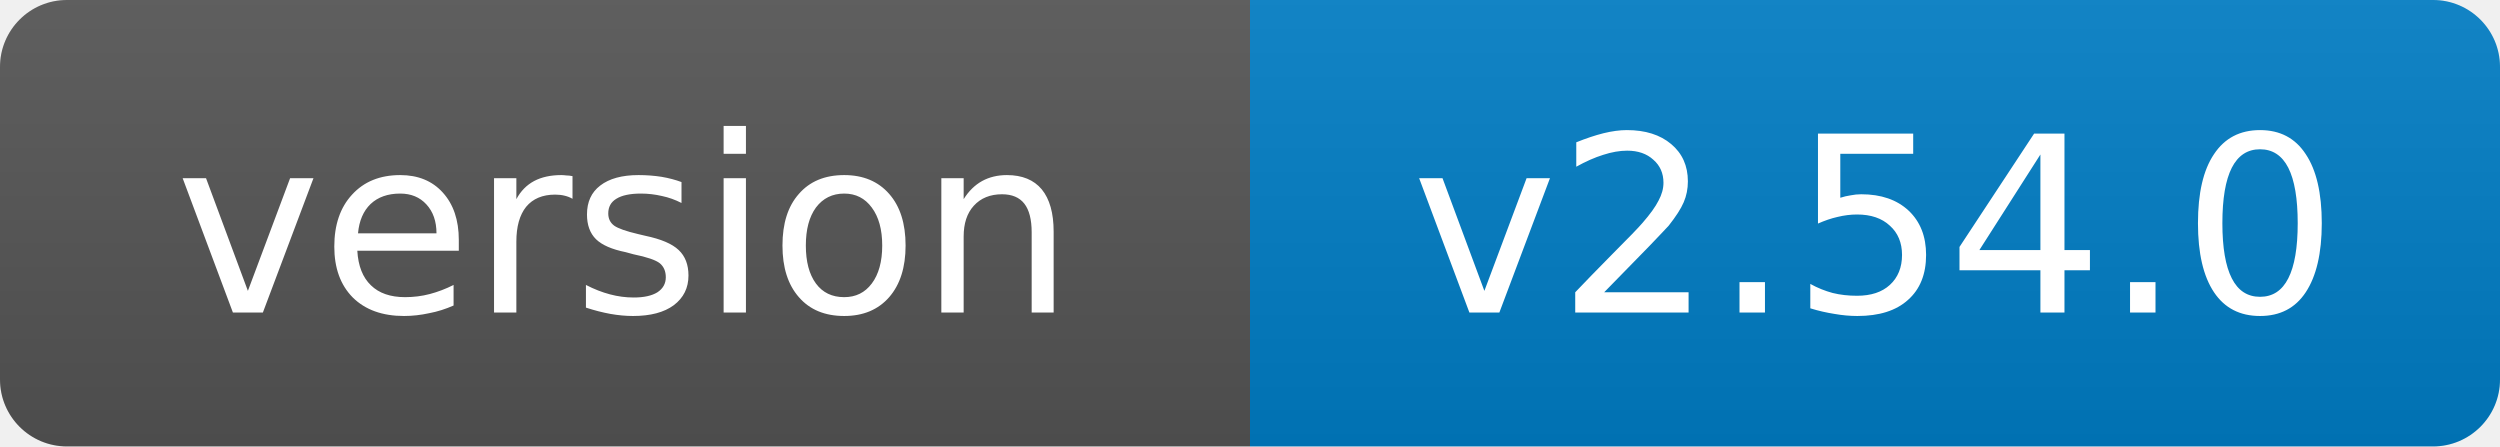
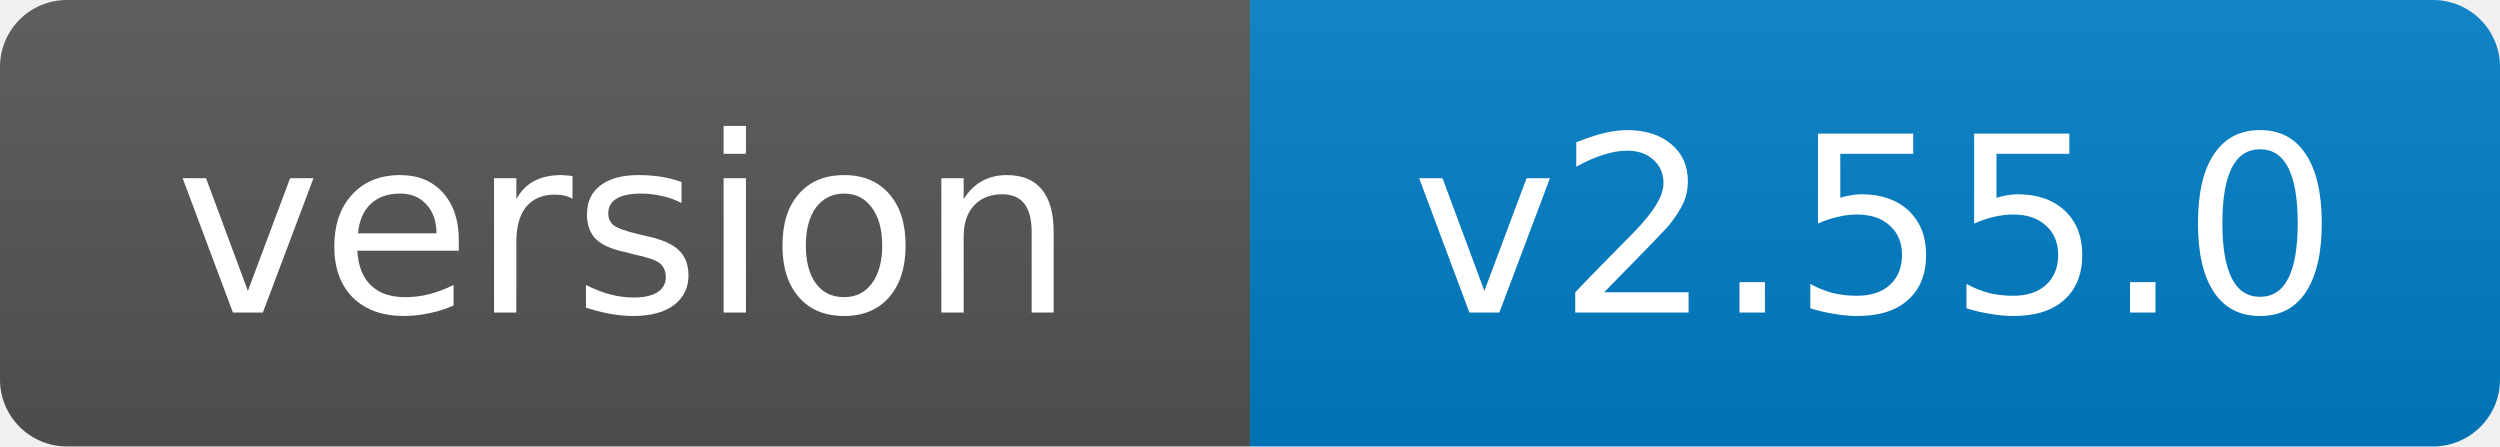
- <svg xmlns="http://www.w3.org/2000/svg" width="112" height="20" role="img" aria-label="version: v2.54.0">
+ <svg xmlns="http://www.w3.org/2000/svg" width="112" height="20" role="img" aria-label="version: v2.55.0">
  <linearGradient id="s" x2="0" y2="100%">
    <stop offset="0" stop-color="#bbb" stop-opacity=".1" />
    <stop offset="1" stop-opacity=".1" />
  </linearGradient>
  <clipPath id="r">
    <rect width="112" height="20" rx="3" fill="#fff" />
  </clipPath>
  <g clip-path="url(#r)">
    <rect width="56" height="20" fill="#555" />
    <rect x="56" width="56" height="20" fill="#007ec6" />
    <rect width="112" height="20" fill="url(#s)" />
  </g>
  <g fill="#fff" text-anchor="middle" font-family="Verdana,Geneva,DejaVu Sans,sans-serif" font-size="11">
    <text x="28.0" y="14">version</text>
-     <text x="84.0" y="14">v2.54.0</text>
+     <text x="84.0" y="14">v2.55.0</text>
  </g>
</svg>
